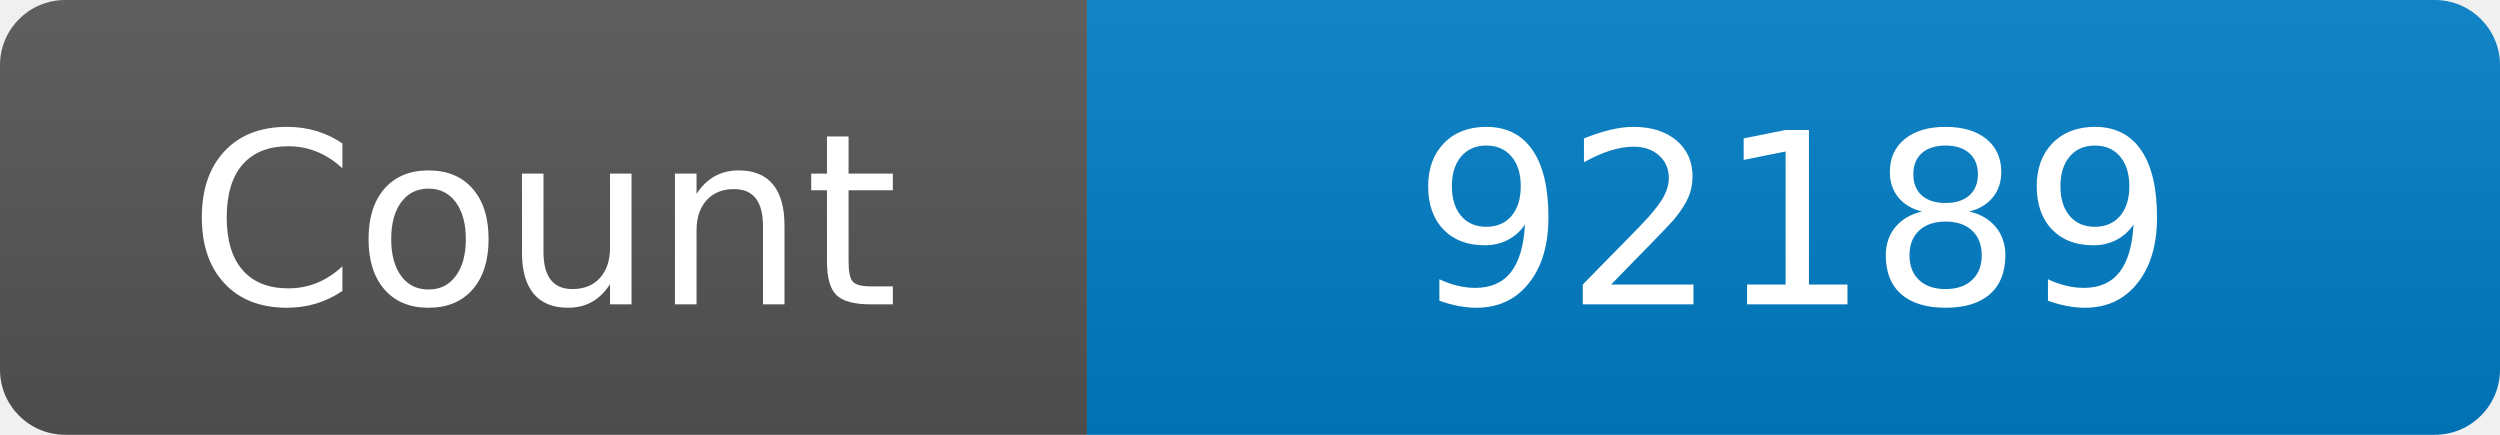
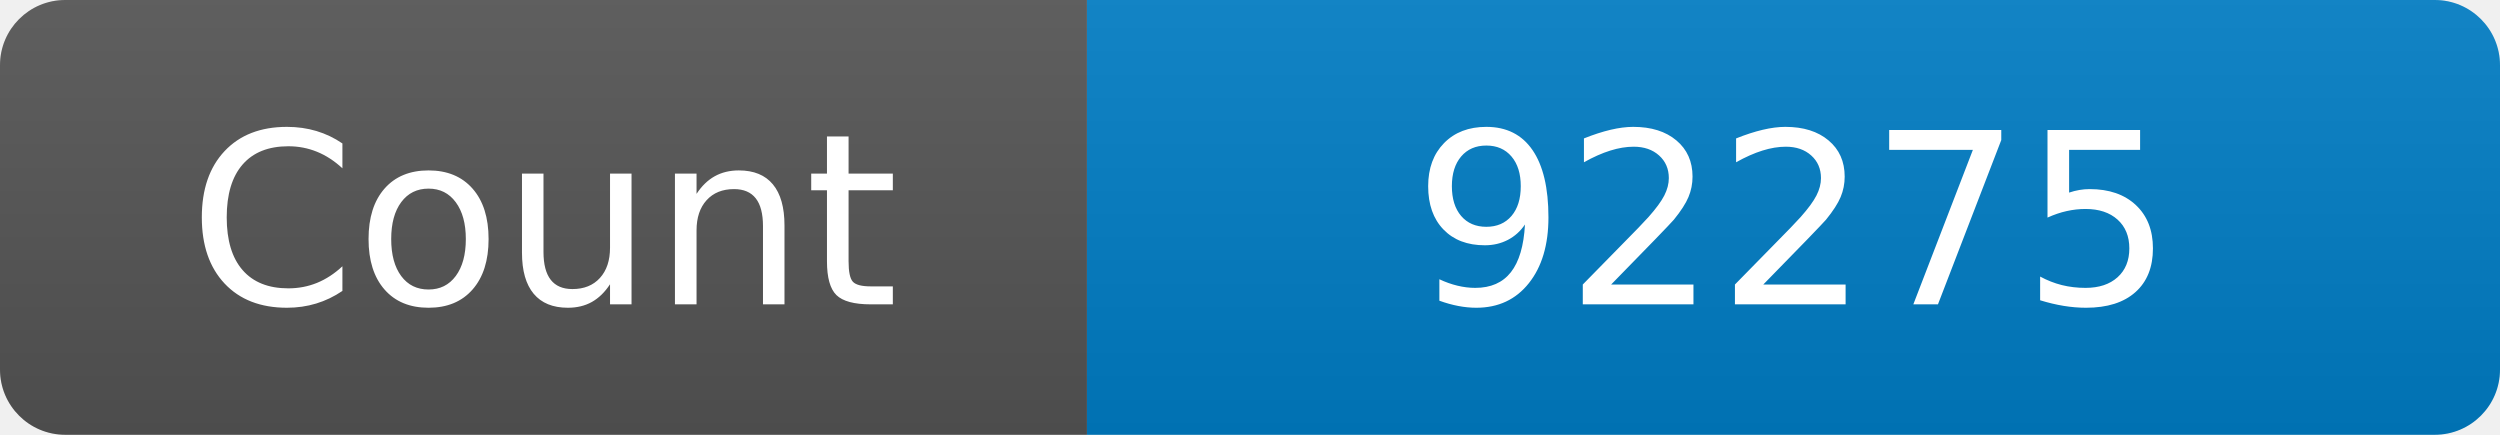
<svg xmlns="http://www.w3.org/2000/svg" width="115" height="20" role="img" aria-label="Maintained?: yes">
  <linearGradient id="s" x2="0" y2="100%">
    <stop offset="0" stop-color="#bbb" stop-opacity=".1" />
    <stop offset="1" stop-opacity=".1" />
  </linearGradient>
  <clipPath id="r">
    <rect width="115" height="20" rx="3" fill="#fff" />
  </clipPath>
  <g clip-path="url(#r)">
    <rect width="50" height="20" fill="#555" />
    <rect x="50" width="160" height="20" fill="#007ec6" />
    <rect width="115" height="20" fill="url(#s)" />
  </g>
  <g fill="#fff" text-anchor="middle" font-family="Verdana,Geneva,DejaVu Sans,sans-serif" font-size="110">
    <text x="250" y="140" transform="scale(.1)" fill="#fff">Count</text>
-     <text x="825" y="140" transform="scale(.1)" fill="#fff">92189</text>
+     <text x="825" y="140" transform="scale(.1)" fill="#fff">92275</text>
  </g>
</svg>
